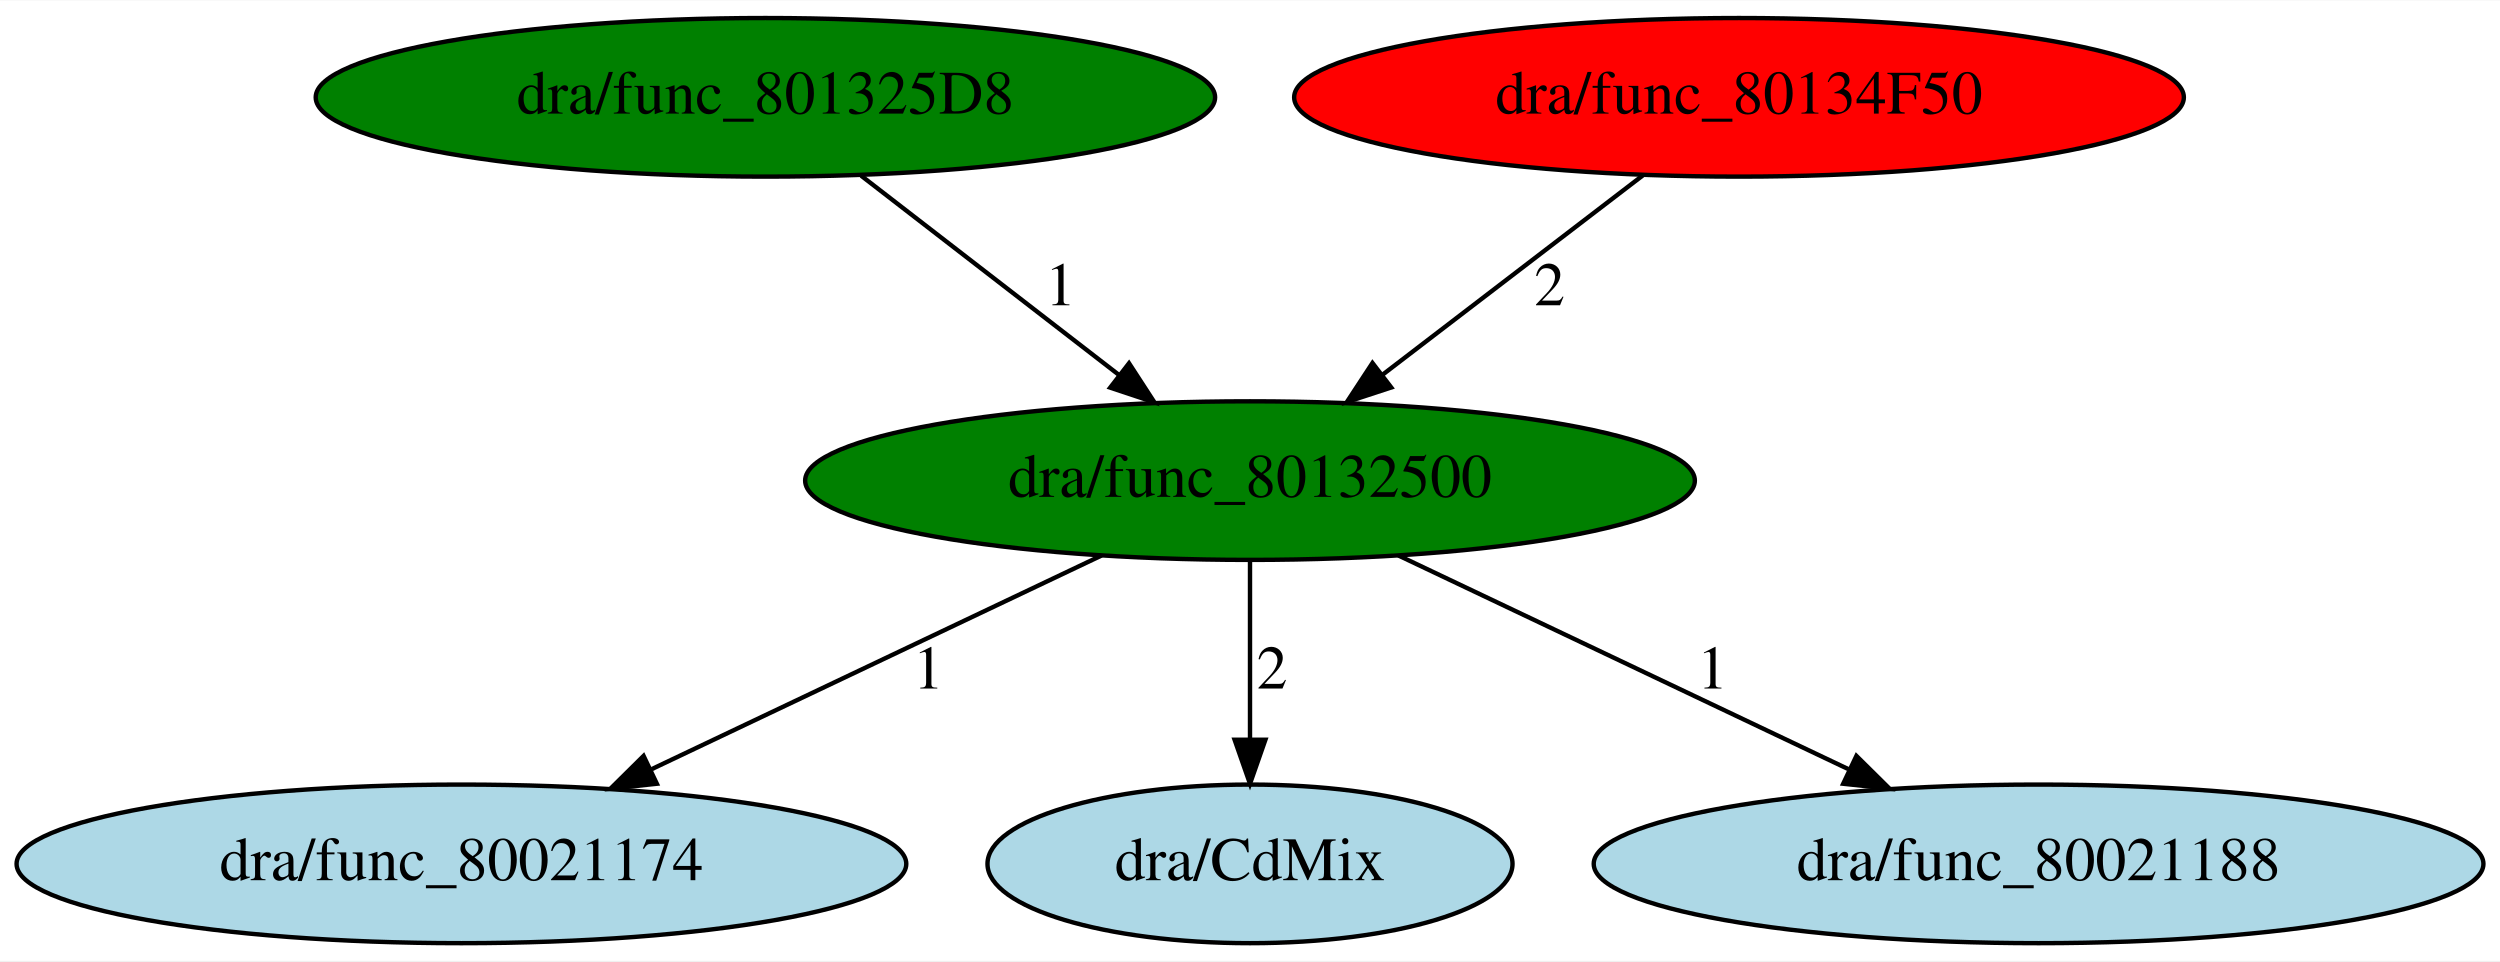
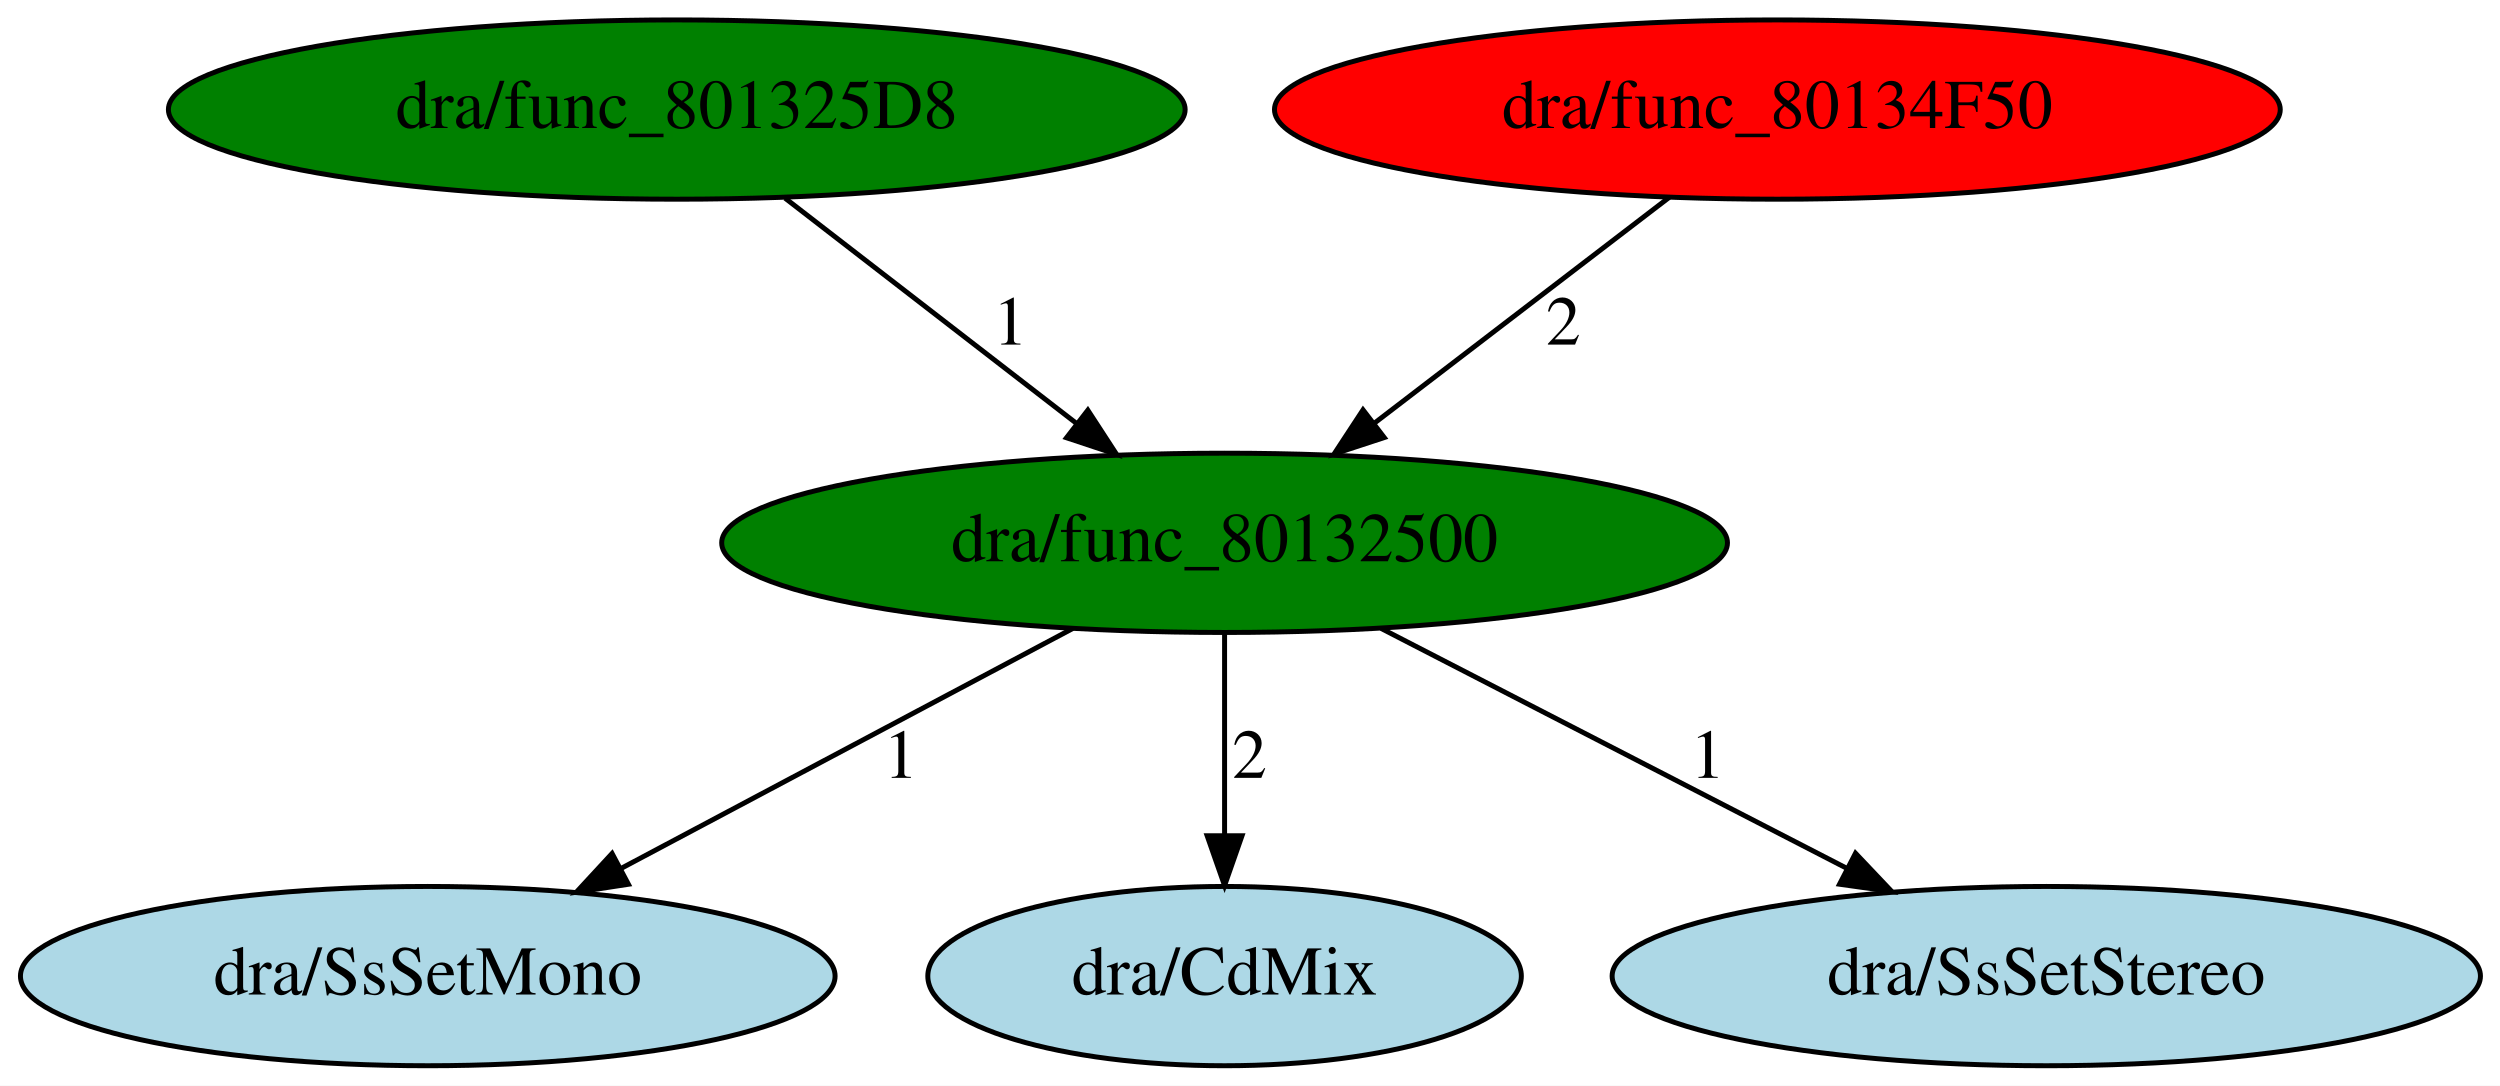
- <svg xmlns="http://www.w3.org/2000/svg" xmlns:xlink="http://www.w3.org/1999/xlink" width="567pt" height="218pt" viewBox="0.00 0.00 567.48 218.00">
+ <svg xmlns="http://www.w3.org/2000/svg" xmlns:xlink="http://www.w3.org/1999/xlink" width="502pt" height="218pt" viewBox="0.00 0.00 501.99 218.00">
  <g id="graph0" class="graph" transform="scale(1 1) rotate(0) translate(4 214)">
-     <polygon fill="white" stroke="transparent" points="-4,4 -4,-214 563.48,-214 563.48,4 -4,4" />
+     <polygon fill="white" stroke="transparent" points="-4,4 -4,-214 497.99,-214 497.99,4 -4,4" />
    <g id="node1" class="node">
-       <ellipse fill="green" stroke="black" cx="279.74" cy="-105" rx="100.98" ry="18" />
-       <text text-anchor="middle" x="279.74" y="-101.3" font-family="Times,serif" font-size="14.00">dra/func_80132500</text>
+       <ellipse fill="green" stroke="black" cx="241.89" cy="-105" rx="100.98" ry="18" />
+       <text text-anchor="middle" x="241.89" y="-101.3" font-family="Times,serif" font-size="14.00">dra/func_80132500</text>
    </g>
    <g id="node2" class="node">
      <g id="a_node2">
-         <a xlink:href="func_80021174.svg" xlink:title="dra/func_80021174">
-           <ellipse fill="lightblue" stroke="black" cx="100.74" cy="-18" rx="100.98" ry="18" />
-           <text text-anchor="middle" x="100.74" y="-14.3" font-family="Times,serif" font-size="14.00">dra/func_80021174</text>
+         <a xlink:href="SsSetMono.svg" xlink:title="dra/SsSetMono">
+           <ellipse fill="lightblue" stroke="black" cx="81.89" cy="-18" rx="81.79" ry="18" />
+           <text text-anchor="middle" x="81.89" y="-14.3" font-family="Times,serif" font-size="14.00">dra/SsSetMono</text>
        </a>
      </g>
    </g>
    <g id="edge1" class="edge">
-       <path fill="none" stroke="black" d="M246.07,-88.01C217.16,-74.28 175.31,-54.41 143.94,-39.51" />
-       <polygon fill="black" stroke="black" points="145.1,-36.19 134.56,-35.06 142.09,-42.51 145.1,-36.19" />
-       <text text-anchor="middle" x="206.74" y="-57.8" font-family="Times,serif" font-size="14.00">1</text>
+       <path fill="none" stroke="black" d="M211.42,-87.81C185.68,-74.14 148.66,-54.47 120.78,-39.66" />
+       <polygon fill="black" stroke="black" points="122.18,-36.44 111.71,-34.84 118.9,-42.62 122.18,-36.44" />
+       <text text-anchor="middle" x="176.89" y="-57.8" font-family="Times,serif" font-size="14.00">1</text>
    </g>
    <g id="node3" class="node">
      <g id="a_node3">
        <a xlink:href="CdMix.svg" xlink:title="dra/CdMix">
-           <ellipse fill="lightblue" stroke="black" cx="279.74" cy="-18" rx="59.59" ry="18" />
-           <text text-anchor="middle" x="279.74" y="-14.3" font-family="Times,serif" font-size="14.00">dra/CdMix</text>
+           <ellipse fill="lightblue" stroke="black" cx="241.89" cy="-18" rx="59.59" ry="18" />
+           <text text-anchor="middle" x="241.89" y="-14.3" font-family="Times,serif" font-size="14.00">dra/CdMix</text>
        </a>
      </g>
    </g>
    <g id="edge2" class="edge">
-       <path fill="none" stroke="black" d="M279.74,-86.8C279.74,-75.16 279.74,-59.55 279.74,-46.24" />
-       <polygon fill="black" stroke="black" points="283.24,-46.18 279.74,-36.18 276.24,-46.18 283.24,-46.18" />
-       <text text-anchor="middle" x="284.74" y="-57.8" font-family="Times,serif" font-size="14.00">2</text>
+       <path fill="none" stroke="black" d="M241.89,-86.8C241.89,-75.16 241.89,-59.55 241.89,-46.24" />
+       <polygon fill="black" stroke="black" points="245.39,-46.18 241.89,-36.18 238.39,-46.18 245.39,-46.18" />
+       <text text-anchor="middle" x="246.89" y="-57.8" font-family="Times,serif" font-size="14.00">2</text>
    </g>
    <g id="node4" class="node">
      <g id="a_node4">
-         <a xlink:href="func_80021188.svg" xlink:title="dra/func_80021188">
-           <ellipse fill="lightblue" stroke="black" cx="458.74" cy="-18" rx="100.98" ry="18" />
-           <text text-anchor="middle" x="458.74" y="-14.3" font-family="Times,serif" font-size="14.00">dra/func_80021188</text>
+         <a xlink:href="SsSetStereo.svg" xlink:title="dra/SsSetStereo">
+           <ellipse fill="lightblue" stroke="black" cx="406.89" cy="-18" rx="87.18" ry="18" />
+           <text text-anchor="middle" x="406.89" y="-14.3" font-family="Times,serif" font-size="14.00">dra/SsSetStereo</text>
        </a>
      </g>
    </g>
    <g id="edge3" class="edge">
-       <path fill="none" stroke="black" d="M313.41,-88.01C342.32,-74.28 384.17,-54.41 415.55,-39.51" />
-       <polygon fill="black" stroke="black" points="417.39,-42.51 424.92,-35.06 414.39,-36.19 417.39,-42.51" />
-       <text text-anchor="middle" x="384.74" y="-57.8" font-family="Times,serif" font-size="14.00">1</text>
+       <path fill="none" stroke="black" d="M273.32,-87.81C299.89,-74.12 338.13,-54.42 366.89,-39.61" />
+       <polygon fill="black" stroke="black" points="368.58,-42.67 375.87,-34.98 365.37,-36.45 368.58,-42.67" />
+       <text text-anchor="middle" x="338.89" y="-57.8" font-family="Times,serif" font-size="14.00">1</text>
    </g>
    <g id="node5" class="node">
      <g id="a_node5">
        <a xlink:href="func_801325D8.svg" xlink:title="dra/func_801325D8">
-           <ellipse fill="green" stroke="black" cx="169.74" cy="-192" rx="102.08" ry="18" />
-           <text text-anchor="middle" x="169.74" y="-188.3" font-family="Times,serif" font-size="14.00">dra/func_801325D8</text>
+           <ellipse fill="green" stroke="black" cx="131.89" cy="-192" rx="102.08" ry="18" />
+           <text text-anchor="middle" x="131.89" y="-188.3" font-family="Times,serif" font-size="14.00">dra/func_801325D8</text>
        </a>
      </g>
    </g>
    <g id="edge4" class="edge">
-       <path fill="none" stroke="black" d="M191.47,-174.21C208.2,-161.28 231.49,-143.28 249.95,-129.02" />
-       <polygon fill="black" stroke="black" points="252.28,-131.64 258.05,-122.76 248,-126.1 252.28,-131.64" />
-       <text text-anchor="middle" x="236.74" y="-144.8" font-family="Times,serif" font-size="14.00">1</text>
+       <path fill="none" stroke="black" d="M153.63,-174.21C170.35,-161.28 193.64,-143.28 212.1,-129.02" />
+       <polygon fill="black" stroke="black" points="214.43,-131.64 220.21,-122.76 210.15,-126.1 214.43,-131.64" />
+       <text text-anchor="middle" x="198.89" y="-144.8" font-family="Times,serif" font-size="14.00">1</text>
    </g>
    <g id="node6" class="node">
      <g id="a_node6">
        <a xlink:href="func_80134F50.svg" xlink:title="dra/func_80134F50">
-           <ellipse fill="red" stroke="black" cx="390.74" cy="-192" rx="100.98" ry="18" />
-           <text text-anchor="middle" x="390.74" y="-188.3" font-family="Times,serif" font-size="14.00">dra/func_80134F50</text>
+           <ellipse fill="red" stroke="black" cx="352.89" cy="-192" rx="100.98" ry="18" />
+           <text text-anchor="middle" x="352.89" y="-188.3" font-family="Times,serif" font-size="14.00">dra/func_80134F50</text>
        </a>
      </g>
    </g>
    <g id="edge5" class="edge">
-       <path fill="none" stroke="black" d="M369.08,-174.41C352.15,-161.45 328.43,-143.28 309.69,-128.93" />
-       <polygon fill="black" stroke="black" points="311.8,-126.14 301.73,-122.84 307.54,-131.7 311.8,-126.14" />
-       <text text-anchor="middle" x="347.74" y="-144.8" font-family="Times,serif" font-size="14.00">2</text>
+       <path fill="none" stroke="black" d="M331.23,-174.41C314.3,-161.45 290.58,-143.28 271.84,-128.93" />
+       <polygon fill="black" stroke="black" points="273.95,-126.14 263.88,-122.84 269.69,-131.7 273.95,-126.14" />
+       <text text-anchor="middle" x="309.89" y="-144.8" font-family="Times,serif" font-size="14.00">2</text>
    </g>
  </g>
</svg>
